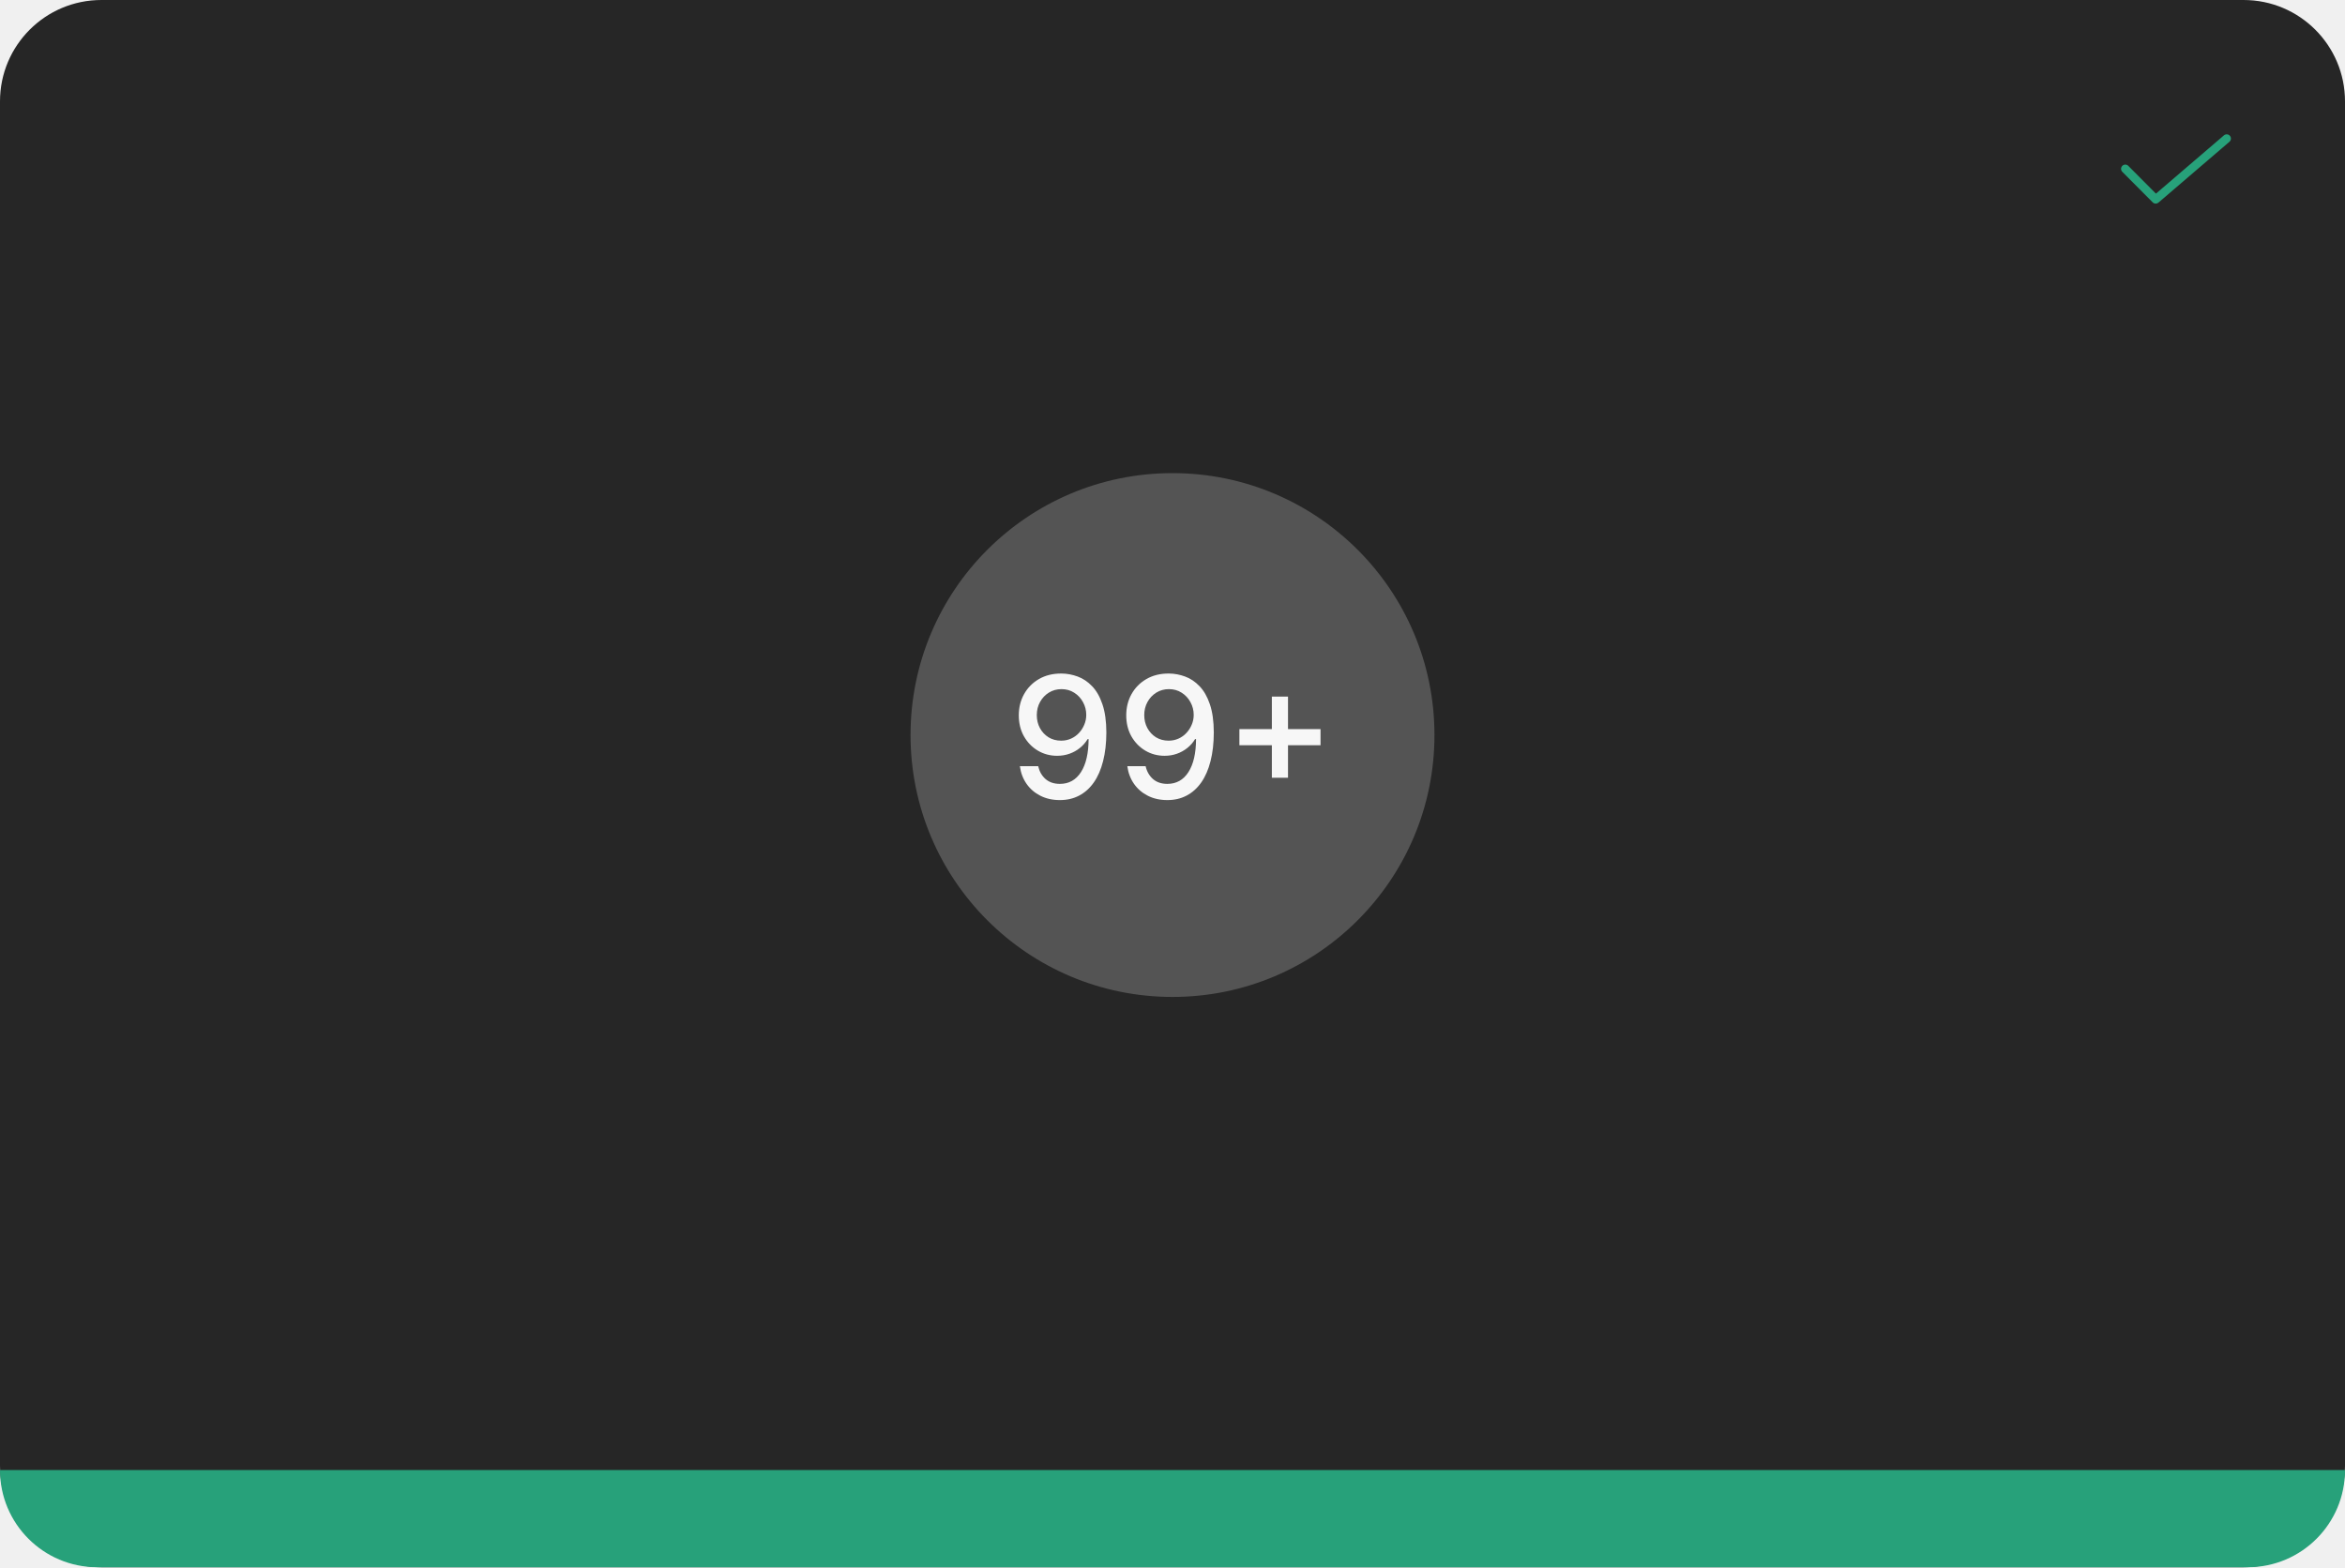
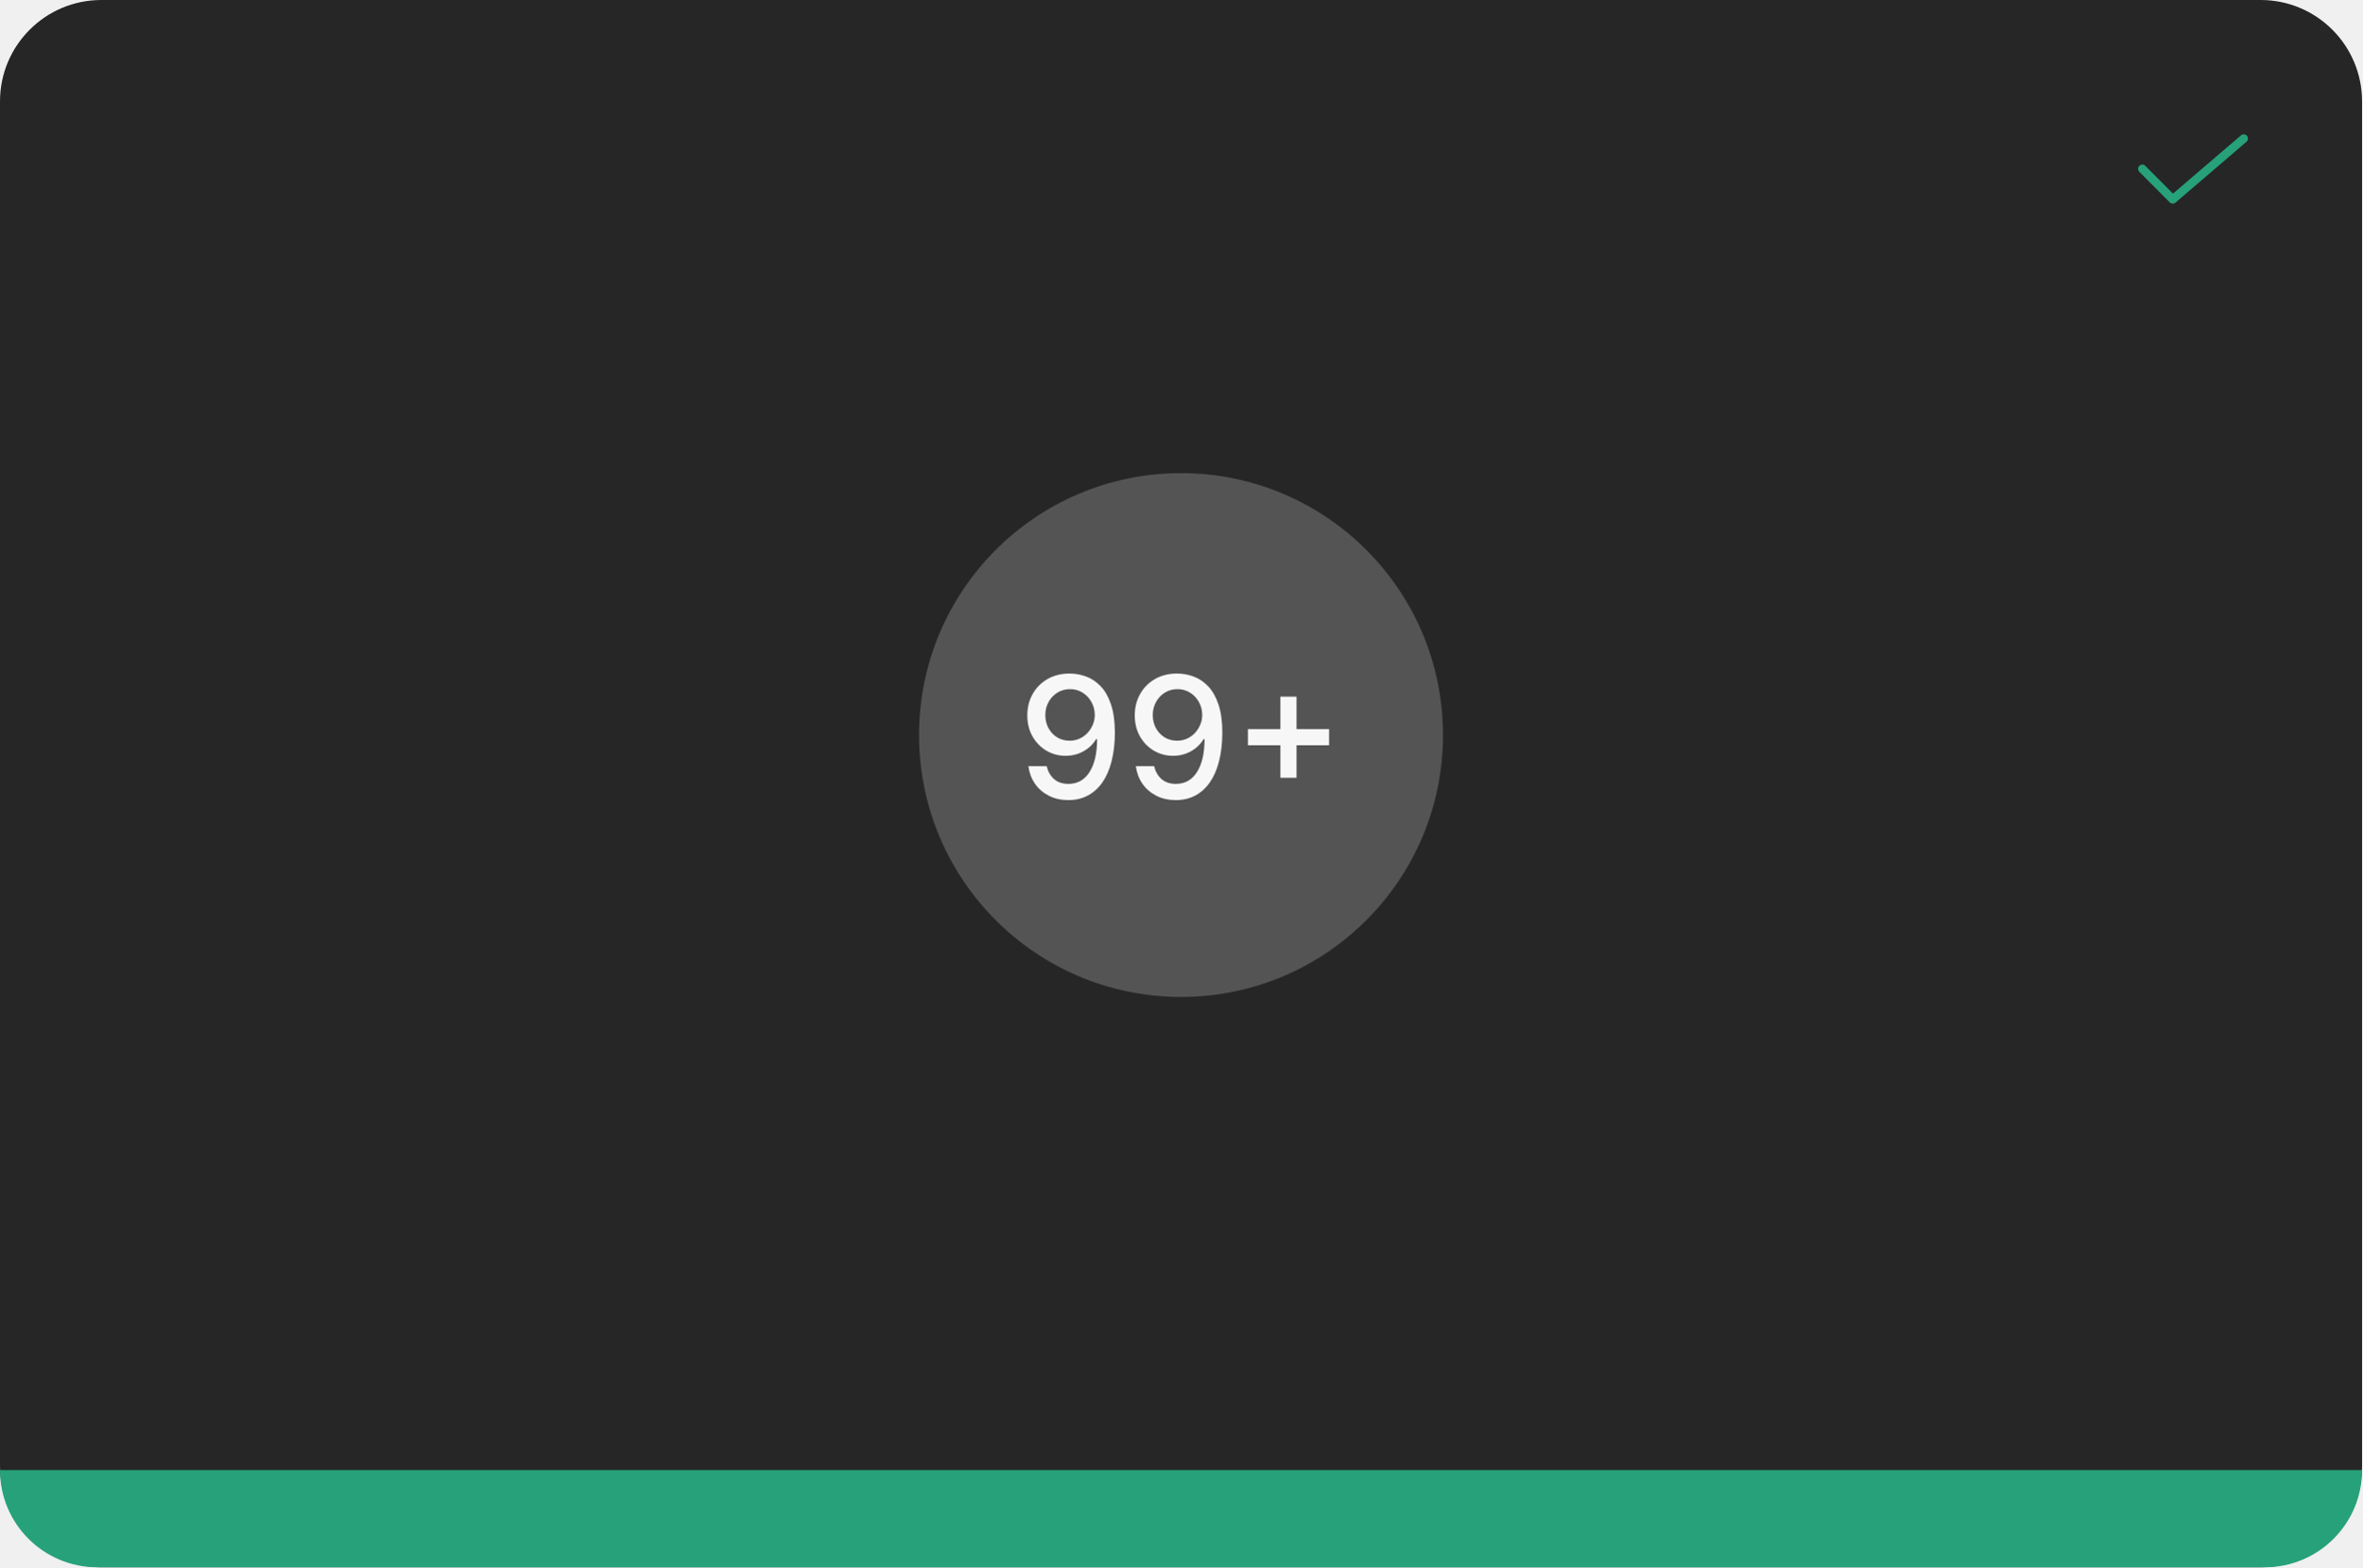
- <svg xmlns="http://www.w3.org/2000/svg" width="555" height="371" viewBox="0 0 555 371" fill="none">
-   <path d="M0 24C0 10.745 10.745 0 24 0H531C544.255 0 555 10.745 555 24V347C555 360.255 544.255 371 531 371H24C10.745 371 0 360.255 0 347V24Z" fill="#262626" />
-   <path d="M510.201 48.2C510.069 48.2 509.938 48.174 509.816 48.124C509.695 48.073 509.584 47.999 509.492 47.905L502.291 40.67C502.199 40.577 502.125 40.466 502.076 40.345C502.026 40.223 502 40.093 502 39.962C502.001 39.831 502.027 39.7 502.078 39.579C502.128 39.458 502.202 39.348 502.295 39.255C502.388 39.163 502.499 39.09 502.62 39.04C502.742 38.99 502.872 38.964 503.003 38.965C503.134 38.965 503.264 38.991 503.386 39.042C503.507 39.092 503.617 39.166 503.709 39.26L510.254 45.837L526.35 32.042C526.551 31.869 526.813 31.784 527.077 31.804C527.341 31.824 527.587 31.949 527.759 32.15C527.932 32.351 528.017 32.613 527.997 32.877C527.976 33.141 527.852 33.387 527.651 33.559L510.851 47.959C510.67 48.114 510.439 48.2 510.201 48.2Z" fill="#27A17A" />
-   <rect x="215.5" y="112" width="124" height="124" rx="62" fill="#545454" />
-   <path d="M251.222 159.44C252.519 159.45 253.797 159.687 255.057 160.151C256.316 160.615 257.453 161.377 258.466 162.438C259.489 163.489 260.303 164.909 260.909 166.699C261.525 168.489 261.837 170.723 261.847 173.403C261.837 175.951 261.577 178.219 261.065 180.207C260.563 182.187 259.834 183.858 258.878 185.222C257.921 186.585 256.766 187.622 255.412 188.332C254.067 189.043 252.547 189.398 250.852 189.398C249.119 189.398 247.58 189.057 246.236 188.375C244.891 187.693 243.797 186.751 242.955 185.548C242.112 184.336 241.586 182.944 241.378 181.372H245.71C245.994 182.622 246.572 183.635 247.443 184.412C248.324 185.179 249.46 185.562 250.852 185.562C252.983 185.562 254.645 184.634 255.838 182.778C257.031 180.913 257.633 178.309 257.642 174.966H257.415C256.922 175.78 256.307 176.481 255.568 177.068C254.839 177.655 254.02 178.11 253.111 178.432C252.202 178.754 251.231 178.915 250.199 178.915C248.523 178.915 246.993 178.503 245.611 177.679C244.238 176.855 243.144 175.723 242.33 174.284C241.525 172.845 241.122 171.197 241.122 169.341C241.122 167.485 241.539 165.809 242.372 164.312C243.215 162.807 244.389 161.618 245.895 160.747C247.41 159.866 249.186 159.431 251.222 159.44ZM251.236 163.134C250.128 163.134 249.129 163.408 248.239 163.957C247.358 164.507 246.662 165.245 246.151 166.173C245.639 167.101 245.384 168.138 245.384 169.284C245.384 170.411 245.63 171.434 246.122 172.352C246.624 173.271 247.306 174 248.168 174.54C249.039 175.07 250.033 175.335 251.151 175.335C251.984 175.335 252.76 175.174 253.48 174.852C254.2 174.53 254.825 174.085 255.355 173.517C255.895 172.939 256.316 172.286 256.619 171.557C256.932 170.818 257.088 170.046 257.088 169.241C257.088 168.152 256.832 167.144 256.321 166.216C255.819 165.288 255.128 164.545 254.247 163.986C253.366 163.418 252.363 163.134 251.236 163.134ZM276.651 159.44C277.949 159.45 279.227 159.687 280.487 160.151C281.746 160.615 282.882 161.377 283.896 162.438C284.918 163.489 285.733 164.909 286.339 166.699C286.954 168.489 287.267 170.723 287.276 173.403C287.267 175.951 287.006 178.219 286.495 180.207C285.993 182.187 285.264 183.858 284.308 185.222C283.351 186.585 282.196 187.622 280.842 188.332C279.497 189.043 277.977 189.398 276.282 189.398C274.549 189.398 273.01 189.057 271.665 188.375C270.321 187.693 269.227 186.751 268.384 185.548C267.541 184.336 267.016 182.944 266.808 181.372H271.14C271.424 182.622 272.002 183.635 272.873 184.412C273.754 185.179 274.89 185.562 276.282 185.562C278.413 185.562 280.075 184.634 281.268 182.778C282.461 180.913 283.062 178.309 283.072 174.966H282.844C282.352 175.78 281.737 176.481 280.998 177.068C280.269 177.655 279.45 178.11 278.54 178.432C277.631 178.754 276.661 178.915 275.629 178.915C273.952 178.915 272.423 178.503 271.04 177.679C269.667 176.855 268.574 175.723 267.759 174.284C266.954 172.845 266.552 171.197 266.552 169.341C266.552 167.485 266.969 165.809 267.802 164.312C268.645 162.807 269.819 161.618 271.325 160.747C272.84 159.866 274.615 159.431 276.651 159.44ZM276.665 163.134C275.558 163.134 274.558 163.408 273.668 163.957C272.788 164.507 272.092 165.245 271.58 166.173C271.069 167.101 270.813 168.138 270.813 169.284C270.813 170.411 271.059 171.434 271.552 172.352C272.054 173.271 272.736 174 273.597 174.54C274.469 175.07 275.463 175.335 276.58 175.335C277.414 175.335 278.19 175.174 278.91 174.852C279.629 174.53 280.254 174.085 280.785 173.517C281.325 172.939 281.746 172.286 282.049 171.557C282.362 170.818 282.518 170.046 282.518 169.241C282.518 168.152 282.262 167.144 281.751 166.216C281.249 165.288 280.558 164.545 279.677 163.986C278.796 163.418 277.792 163.134 276.665 163.134ZM301.016 184.114V164.909H304.837V184.114H301.016ZM293.331 176.415V172.594H312.536V176.415H293.331Z" fill="white" fill-opacity="0.95" />
-   <path d="M0 348H555C555 360.703 544.703 371 532 371H23C10.297 371 0 360.703 0 348Z" fill="#27A17A" />
+ <svg xmlns="http://www.w3.org/2000/svg" width="559" height="371" viewBox="0 0 559 371" fill="none">
+   <path d="M0 24C0 10.745 10.745 0 24 0H535C548.255 0 559 10.745 559 24V347C559 360.255 548.255 371 535 371H24C10.745 371 0 360.255 0 347V24Z" fill="#262626" />
+   <path d="M514.201 48.2C514.069 48.2 513.938 48.174 513.816 48.124C513.695 48.073 513.584 47.999 513.492 47.905L506.291 40.67C506.199 40.577 506.125 40.466 506.076 40.345C506.026 40.223 506 40.093 506 39.962C506.001 39.831 506.027 39.7 506.078 39.579C506.128 39.458 506.202 39.348 506.295 39.255C506.388 39.163 506.499 39.09 506.62 39.04C506.742 38.99 506.872 38.964 507.003 38.965C507.134 38.965 507.264 38.991 507.386 39.042C507.507 39.092 507.617 39.166 507.709 39.26L514.254 45.837L530.35 32.042C530.551 31.869 530.813 31.784 531.077 31.804C531.341 31.824 531.587 31.949 531.759 32.15C531.932 32.351 532.017 32.613 531.997 32.877C531.976 33.141 531.852 33.387 531.651 33.559L514.851 47.959C514.67 48.114 514.439 48.2 514.201 48.2Z" fill="#27A17A" />
+   <rect x="217.5" y="112" width="124" height="124" rx="62" fill="#545454" />
+   <path d="M253.222 159.44C254.519 159.45 255.797 159.687 257.057 160.151C258.316 160.615 259.453 161.377 260.466 162.438C261.489 163.489 262.303 164.909 262.909 166.699C263.525 168.489 263.837 170.723 263.847 173.403C263.837 175.951 263.577 178.219 263.065 180.207C262.563 182.187 261.834 183.858 260.878 185.222C259.921 186.585 258.766 187.622 257.412 188.332C256.067 189.043 254.547 189.398 252.852 189.398C251.119 189.398 249.58 189.057 248.236 188.375C246.891 187.693 245.797 186.751 244.955 185.548C244.112 184.336 243.586 182.944 243.378 181.372H247.71C247.994 182.622 248.572 183.635 249.443 184.412C250.324 185.179 251.46 185.562 252.852 185.562C254.983 185.562 256.645 184.634 257.838 182.778C259.031 180.913 259.633 178.309 259.642 174.966H259.415C258.922 175.78 258.307 176.481 257.568 177.068C256.839 177.655 256.02 178.11 255.111 178.432C254.202 178.754 253.231 178.915 252.199 178.915C250.523 178.915 248.993 178.503 247.611 177.679C246.238 176.855 245.144 175.723 244.33 174.284C243.525 172.845 243.122 171.197 243.122 169.341C243.122 167.485 243.539 165.809 244.372 164.312C245.215 162.807 246.389 161.618 247.895 160.747C249.41 159.866 251.186 159.431 253.222 159.44ZM253.236 163.134C252.128 163.134 251.129 163.408 250.239 163.957C249.358 164.507 248.662 165.245 248.151 166.173C247.639 167.101 247.384 168.138 247.384 169.284C247.384 170.411 247.63 171.434 248.122 172.352C248.624 173.271 249.306 174 250.168 174.54C251.039 175.07 252.033 175.335 253.151 175.335C253.984 175.335 254.76 175.174 255.48 174.852C256.2 174.53 256.825 174.085 257.355 173.517C257.895 172.939 258.316 172.286 258.619 171.557C258.932 170.818 259.088 170.046 259.088 169.241C259.088 168.152 258.832 167.144 258.321 166.216C257.819 165.288 257.128 164.545 256.247 163.986C255.366 163.418 254.363 163.134 253.236 163.134ZM278.651 159.44C279.949 159.45 281.227 159.687 282.487 160.151C283.746 160.615 284.882 161.377 285.896 162.438C286.918 163.489 287.733 164.909 288.339 166.699C288.954 168.489 289.267 170.723 289.276 173.403C289.267 175.951 289.006 178.219 288.495 180.207C287.993 182.187 287.264 183.858 286.308 185.222C285.351 186.585 284.196 187.622 282.842 188.332C281.497 189.043 279.977 189.398 278.282 189.398C276.549 189.398 275.01 189.057 273.665 188.375C272.321 187.693 271.227 186.751 270.384 185.548C269.541 184.336 269.016 182.944 268.808 181.372H273.14C273.424 182.622 274.002 183.635 274.873 184.412C275.754 185.179 276.89 185.562 278.282 185.562C280.413 185.562 282.075 184.634 283.268 182.778C284.461 180.913 285.062 178.309 285.072 174.966H284.844C284.352 175.78 283.737 176.481 282.998 177.068C282.269 177.655 281.45 178.11 280.54 178.432C279.631 178.754 278.661 178.915 277.629 178.915C275.952 178.915 274.423 178.503 273.04 177.679C271.667 176.855 270.574 175.723 269.759 174.284C268.954 172.845 268.552 171.197 268.552 169.341C268.552 167.485 268.969 165.809 269.802 164.312C270.645 162.807 271.819 161.618 273.325 160.747C274.84 159.866 276.615 159.431 278.651 159.44ZM278.665 163.134C277.558 163.134 276.558 163.408 275.668 163.957C274.788 164.507 274.092 165.245 273.58 166.173C273.069 167.101 272.813 168.138 272.813 169.284C272.813 170.411 273.059 171.434 273.552 172.352C274.054 173.271 274.736 174 275.597 174.54C276.469 175.07 277.463 175.335 278.58 175.335C279.414 175.335 280.19 175.174 280.91 174.852C281.629 174.53 282.254 174.085 282.785 173.517C283.325 172.939 283.746 172.286 284.049 171.557C284.362 170.818 284.518 170.046 284.518 169.241C284.518 168.152 284.262 167.144 283.751 166.216C283.249 165.288 282.558 164.545 281.677 163.986C280.796 163.418 279.792 163.134 278.665 163.134ZM303.016 184.114V164.909H306.837V184.114H303.016ZM295.331 176.415V172.594H314.536V176.415H295.331Z" fill="white" fill-opacity="0.95" />
+   <path d="M0 348H559C559 360.703 548.703 371 536 371H23C10.297 371 0 360.703 0 348Z" fill="#27A17A" />
</svg>
